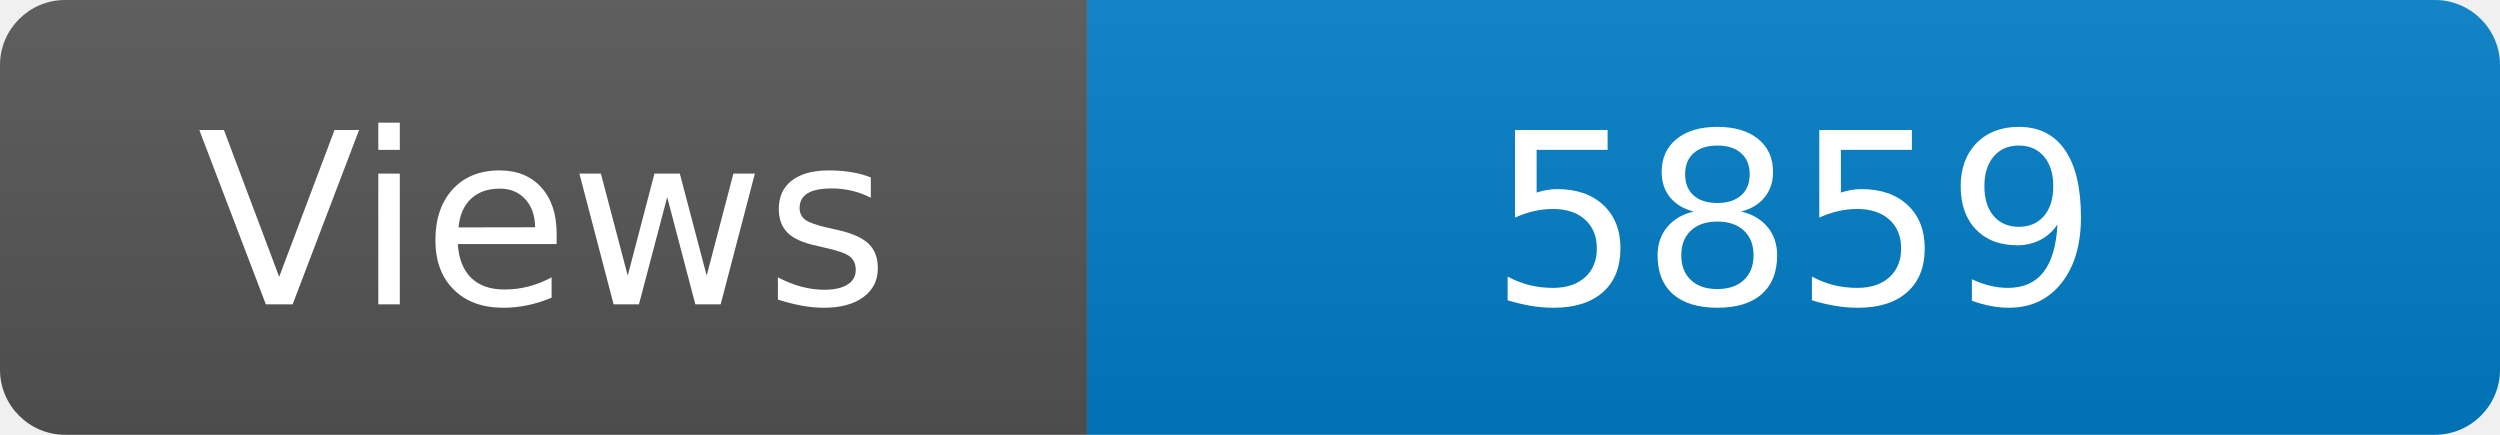
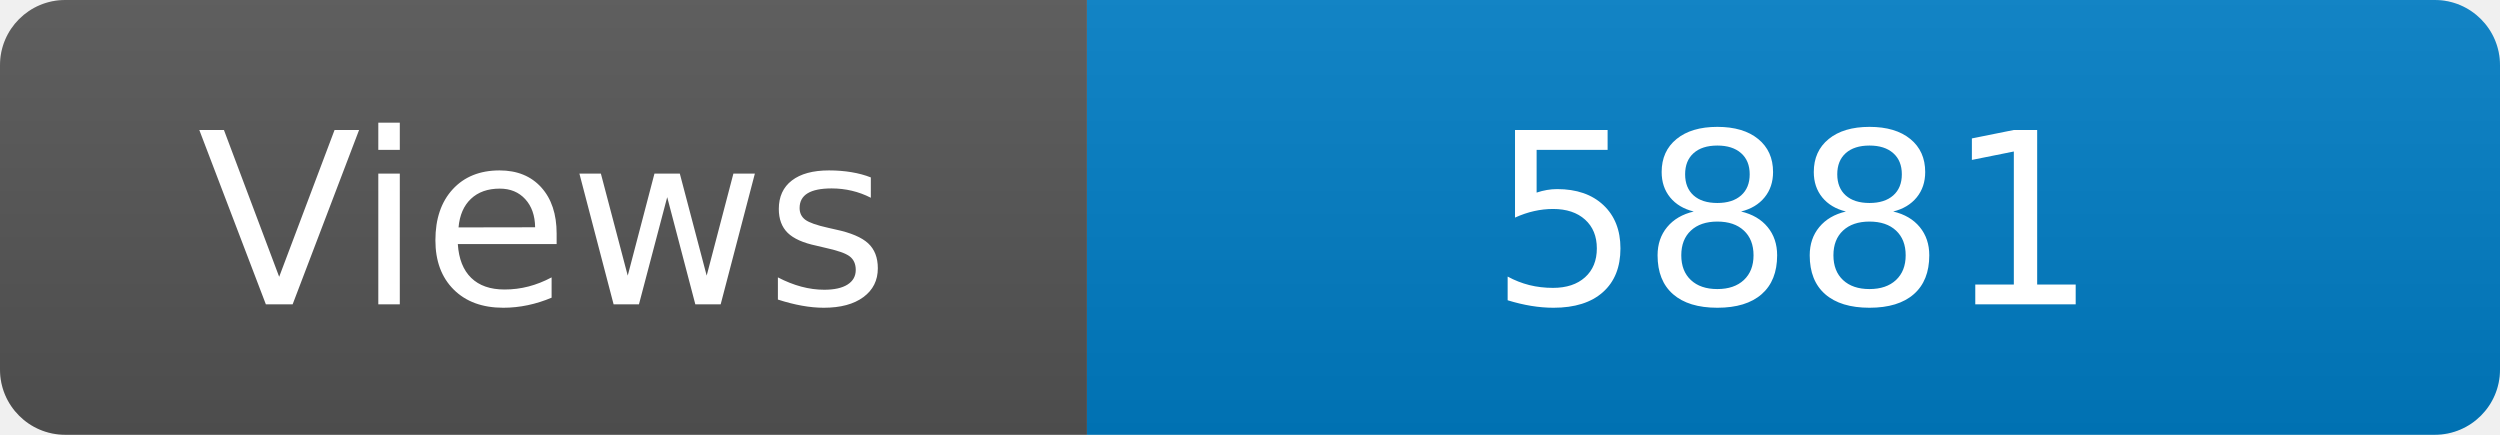
<svg xmlns="http://www.w3.org/2000/svg" width="115" height="20" role="img" aria-label="Maintained?: yes">
  <linearGradient id="s" x2="0" y2="100%">
    <stop offset="0" stop-color="#bbb" stop-opacity=".1" />
    <stop offset="1" stop-opacity=".1" />
  </linearGradient>
  <clipPath id="r">
    <rect width="115" height="20" rx="3" fill="#fff" />
  </clipPath>
  <g clip-path="url(#r)">
    <rect width="50" height="20" fill="#555" />
    <rect x="50" width="160" height="20" fill="#007ec6" />
    <rect width="115" height="20" fill="url(#s)" />
  </g>
  <g fill="#fff" text-anchor="middle" font-family="Verdana,Geneva,DejaVu Sans,sans-serif" font-size="110">
    <text x="250" y="140" transform="scale(.1)" fill="#fff">Views</text>
-     <text x="825" y="140" transform="scale(.1)" fill="#fff">5859</text>
+     <text x="825" y="140" transform="scale(.1)" fill="#fff">5881</text>
  </g>
</svg>
